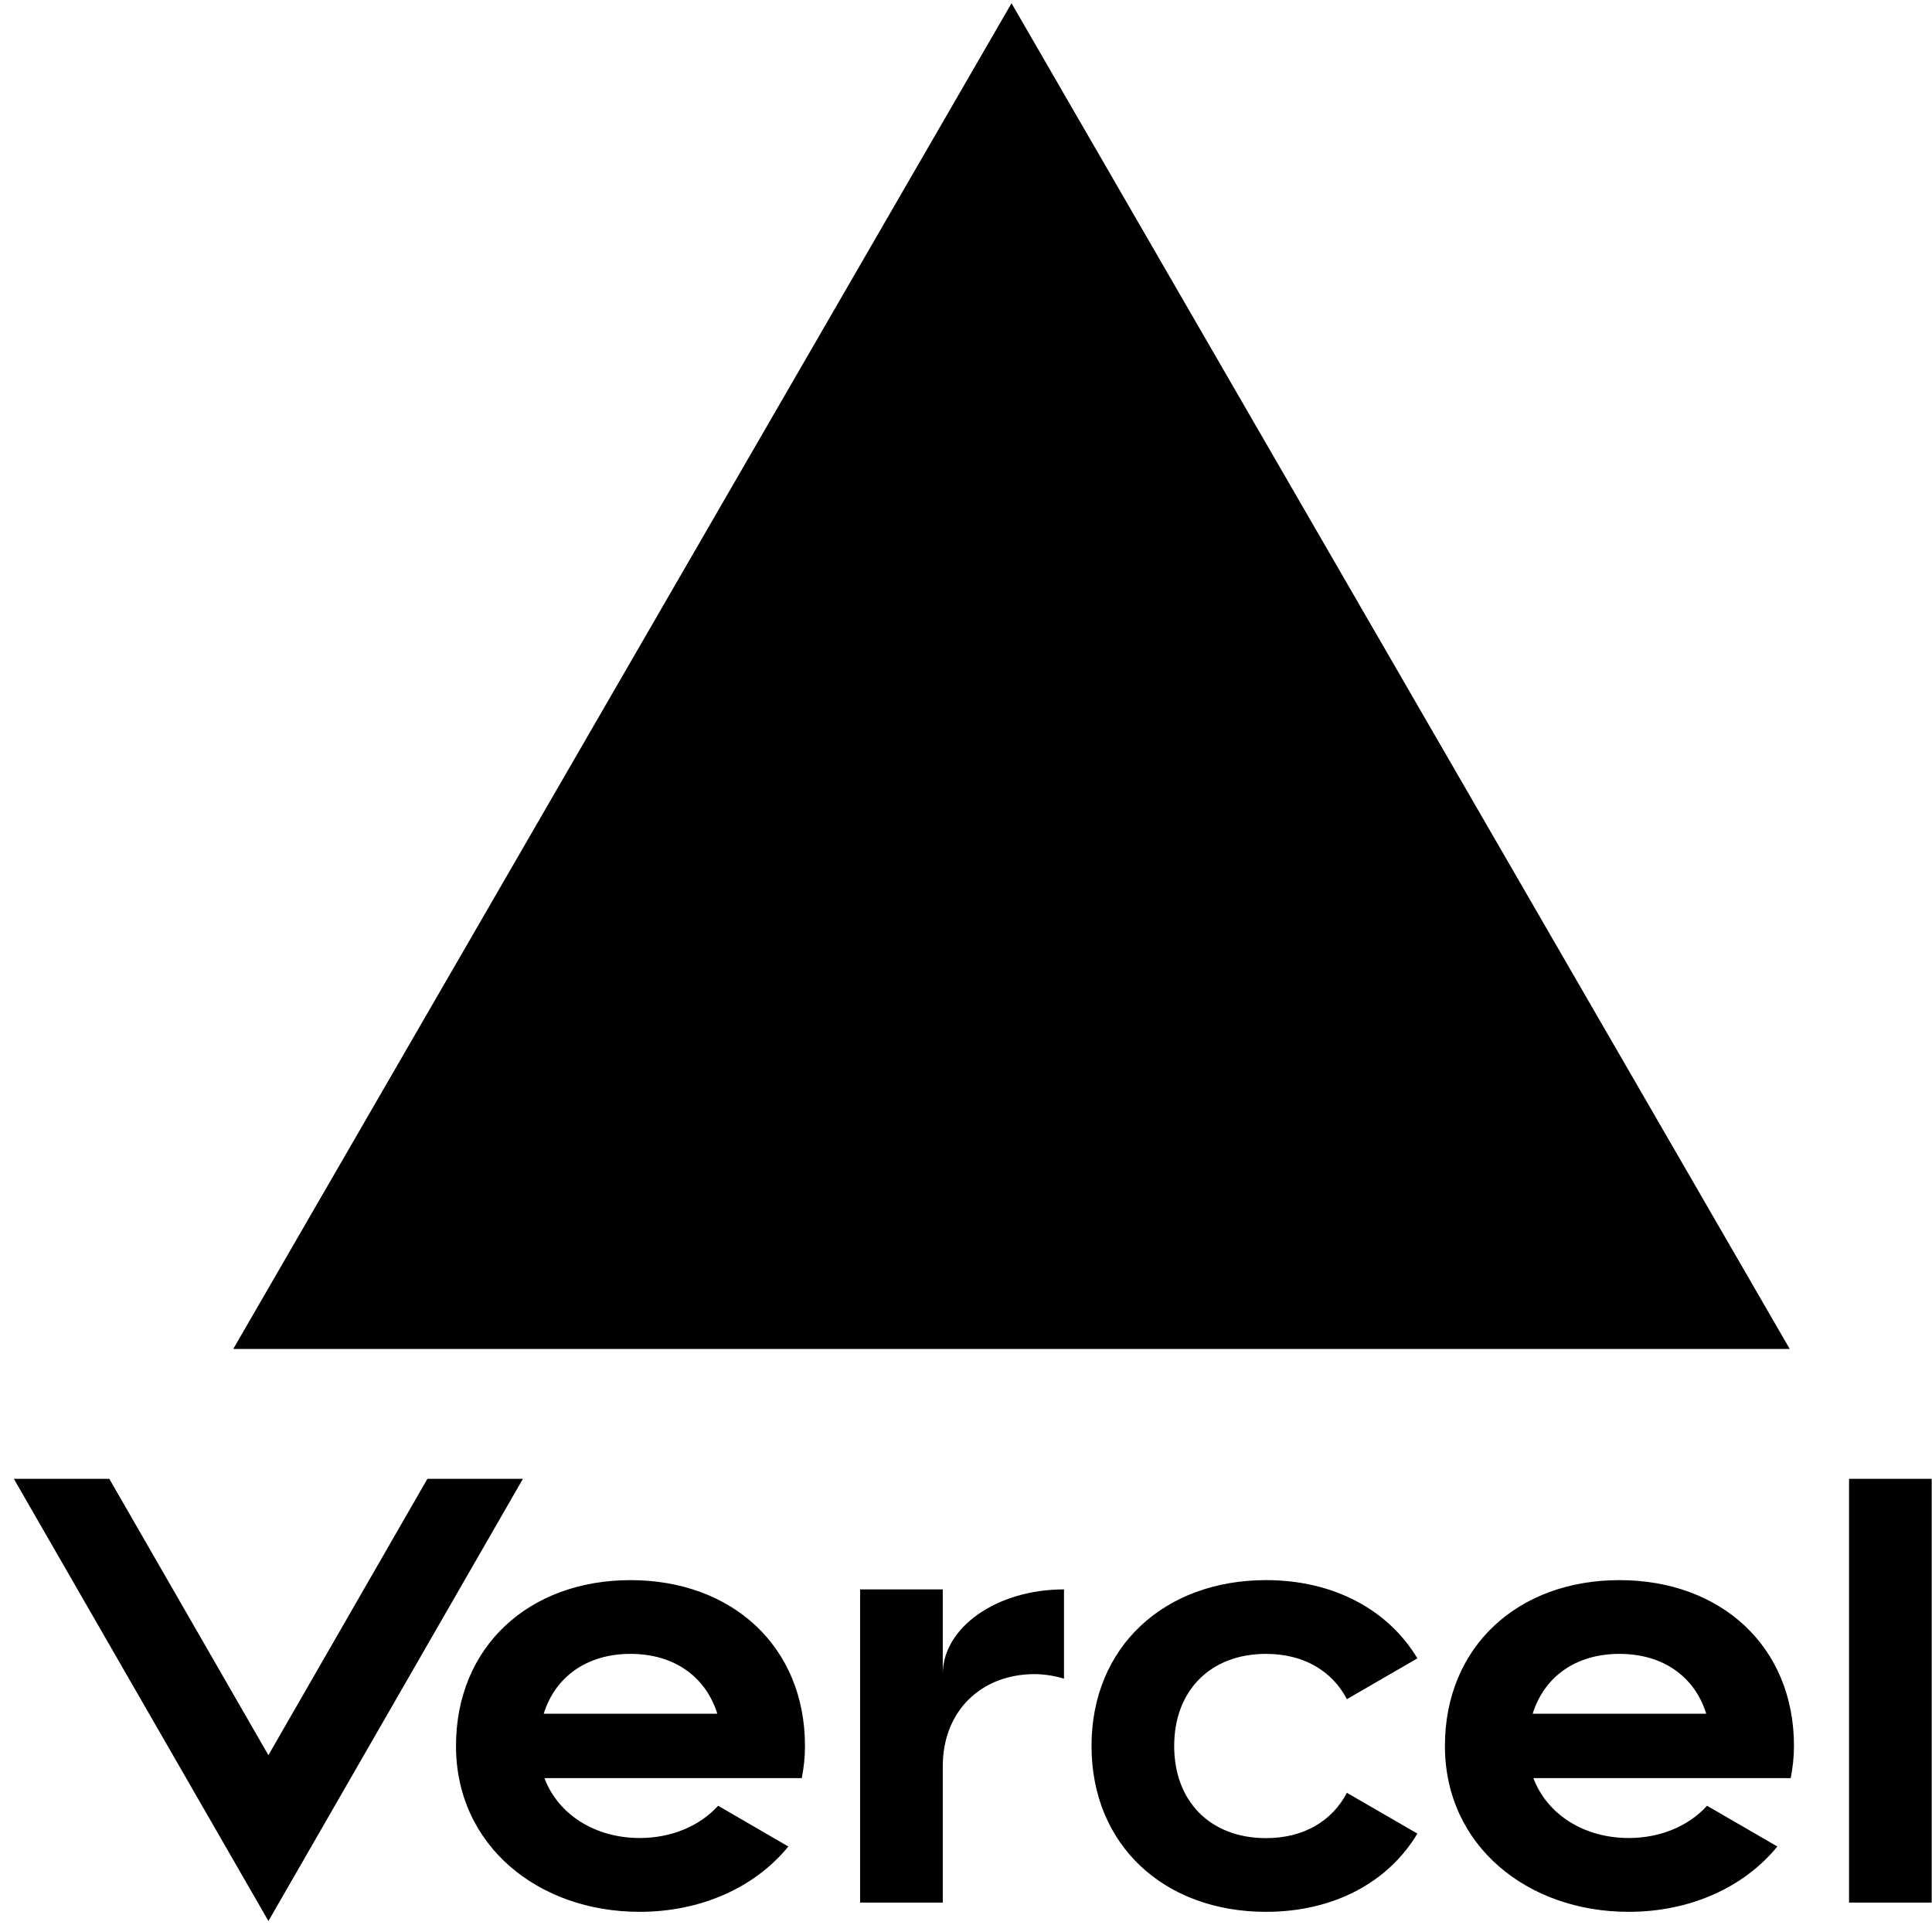
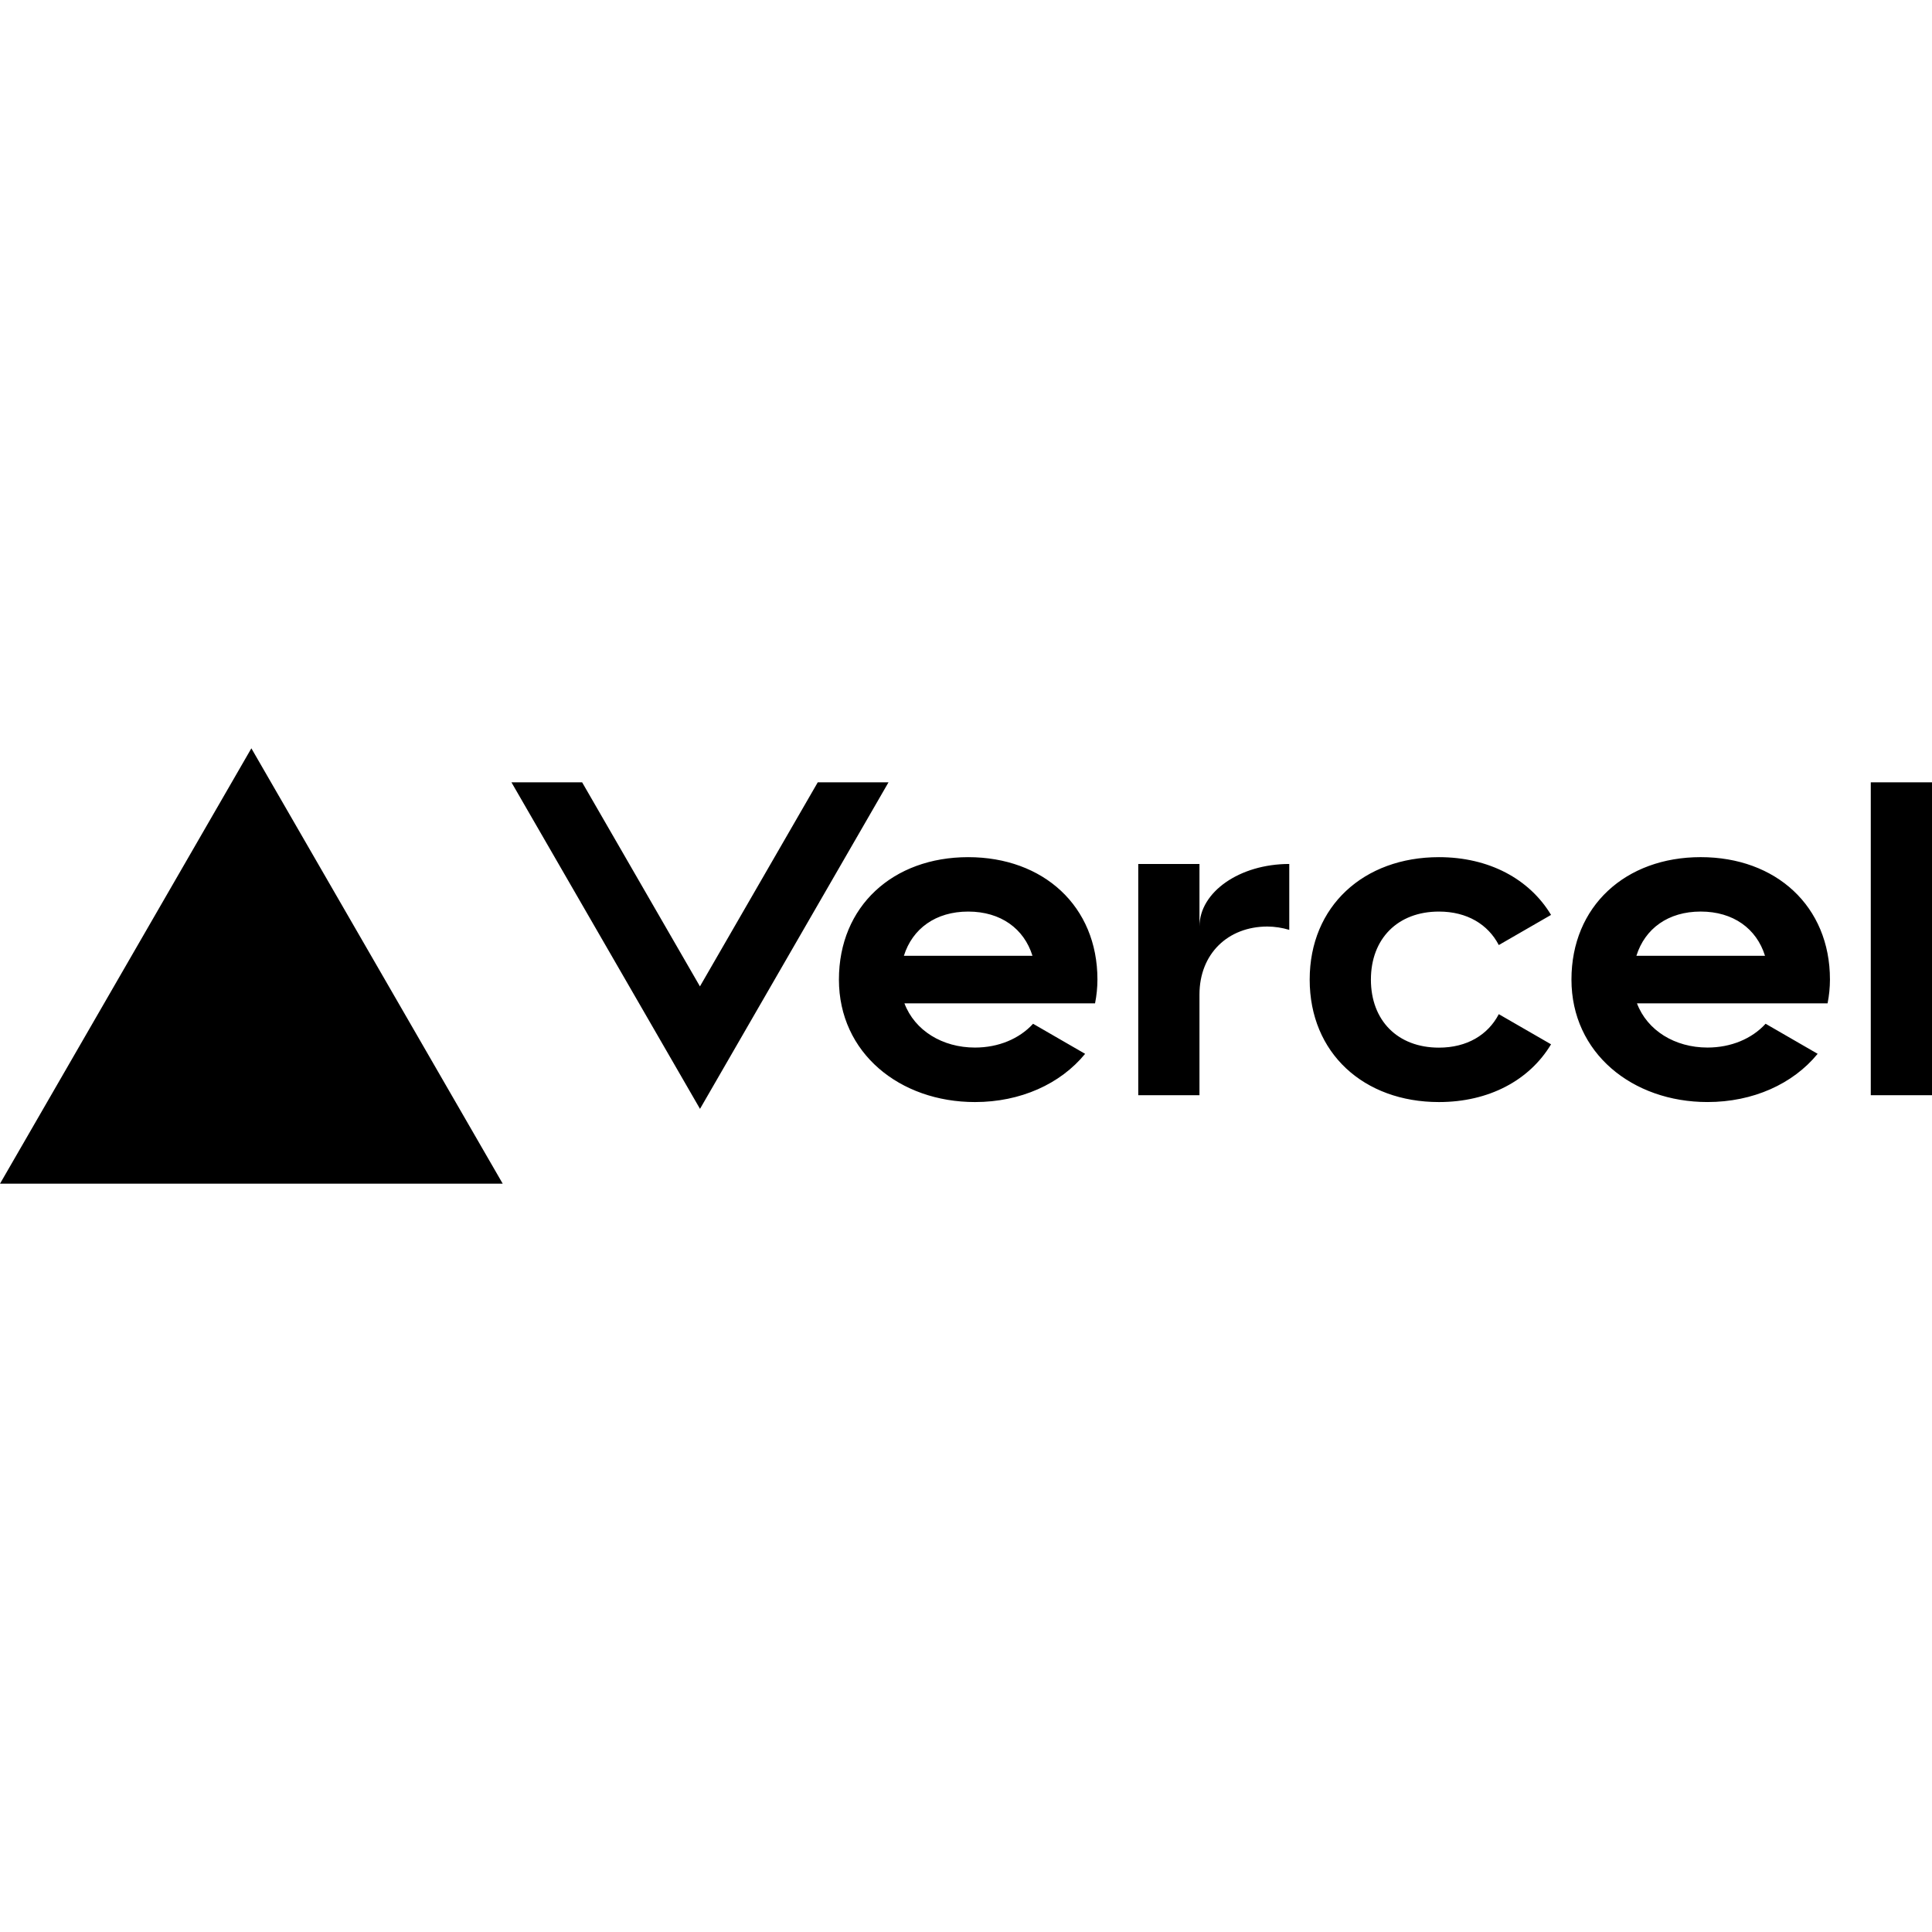
- <svg xmlns="http://www.w3.org/2000/svg" width="128" height="128" viewBox="0 0 128 128">
-   <defs>
-     <clipPath id="a">
-       <path d="M15.453.207h103.152v89.164H15.453Zm0 0" />
-     </clipPath>
-     <clipPath id="b">
-       <path d="M0 97.93h128V128H0Zm0 0" />
-     </clipPath>
-   </defs>
-   <g clip-path="url(#a)">
-     <path style="fill-rule:nonzero;fill:#000;fill-opacity:1" d="m67.016.215 51.558 89.156H15.454Zm0 0" />
-   </g>
-   <g clip-path="url(#b)">
-     <path style="fill-rule:nonzero;fill:#000;fill-opacity:1" d="M41.773 104.688c-6.718 0-11.562 4.398-11.562 10.988 0 6.594 5.445 10.988 12.168 10.988 4.059 0 7.637-1.613 9.851-4.328l-4.652-2.7c-1.23 1.352-3.098 2.137-5.2 2.137-2.913 0-5.39-1.527-6.308-3.968h17.051c.133-.684.211-1.39.211-2.133 0-6.586-4.836-10.984-11.559-10.984Zm-5.75 8.851c.758-2.434 2.84-3.965 5.75-3.965 2.914 0 4.993 1.531 5.75 3.965Zm-1.378-15.562-16.86 29.296L.918 97.977h6.324l10.54 18.308 10.534-18.308Zm-56.989-3.055L.141 133.988h-44.97Zm100.137 20.754c0 3.664 2.387 6.105 6.086 6.105 2.508 0 4.387-1.144 5.355-3.004l4.672 2.703c-1.933 3.235-5.562 5.184-10.027 5.184-6.723 0-11.563-4.394-11.563-10.988 0-6.59 4.844-10.989 11.563-10.989 4.465 0 8.086 1.95 10.027 5.184l-4.672 2.703c-.968-1.86-2.847-3-5.355-3-3.695 0-6.086 2.442-6.086 6.102Zm50.187-17.7v28.075h-5.476V97.977Zm-20.687 6.712c-6.719 0-11.563 4.398-11.563 10.988 0 6.594 5.454 10.988 12.172 10.988 4.059 0 7.637-1.613 9.852-4.328l-4.656-2.7c-1.23 1.352-3.098 2.137-5.196 2.137-2.914 0-5.39-1.527-6.312-3.968h17.05c.133-.684.215-1.39.215-2.133 0-6.586-4.84-10.984-11.562-10.984Zm-5.75 8.851c.762-2.434 2.836-3.965 5.75-3.965s4.996 1.531 5.75 3.965Zm-31.05-8.238v5.914a6.97 6.97 0 0 0-1.946-.3c-3.535 0-6.086 2.44-6.086 6.105v9.03h-5.477V105.3h5.477v5.614c0-3.102 3.594-5.613 8.031-5.613Zm0 0" />
-   </g>
+ <svg xmlns="http://www.w3.org/2000/svg" viewBox="0 0 128 128">
+   <path d="M64.144 56.789c-4.976 0-8.563 3.245-8.563 8.112s4.034 8.113 9.014 8.113c3.006 0 5.656-1.19 7.297-3.195l-3.448-1.992c-.91.996-2.294 1.577-3.849 1.577-2.159 0-3.993-1.127-4.674-2.93H72.55a8.151 8.151 0 0 0 .158-1.577c0-4.863-3.583-8.108-8.564-8.108zm-4.259 6.535c.563-1.798 2.105-2.93 4.26-2.93 2.158 0 3.7 1.132 4.259 2.93zm-1.019-11.493L46.377 73.465 33.884 51.83h4.683l7.806 13.521 7.806-13.521zm-42.212-2.253 16.653 28.845H0Zm74.172 15.324c0 2.704 1.767 4.507 4.507 4.507 1.857 0 3.25-.843 3.966-2.218l3.462 1.997c-1.434 2.388-4.12 3.826-7.428 3.826-4.98 0-8.563-3.245-8.563-8.112 0-4.868 3.587-8.113 8.563-8.113 3.308 0 5.99 1.438 7.428 3.826l-3.462 1.997c-.716-1.375-2.109-2.218-3.966-2.218-2.736 0-4.507 1.803-4.507 4.508zM128 51.83v20.732h-4.056V51.831Zm-15.324 4.958c-4.976 0-8.563 3.245-8.563 8.112s4.038 8.113 9.014 8.113c3.006 0 5.656-1.19 7.297-3.195l-3.448-1.992c-.91.996-2.294 1.577-3.85 1.577-2.158 0-3.992-1.127-4.673-2.93h12.629a8.16 8.16 0 0 0 .157-1.577c0-4.863-3.583-8.108-8.563-8.108zm-4.26 6.535c.564-1.798 2.101-2.93 4.26-2.93s3.7 1.132 4.26 2.93zm-22.999-6.085v4.368a5.157 5.157 0 0 0-1.442-.221c-2.618 0-4.507 1.803-4.507 4.507v6.67h-4.056V57.24h4.056v4.147c0-2.29 2.664-4.147 5.95-4.147z" />
</svg>
